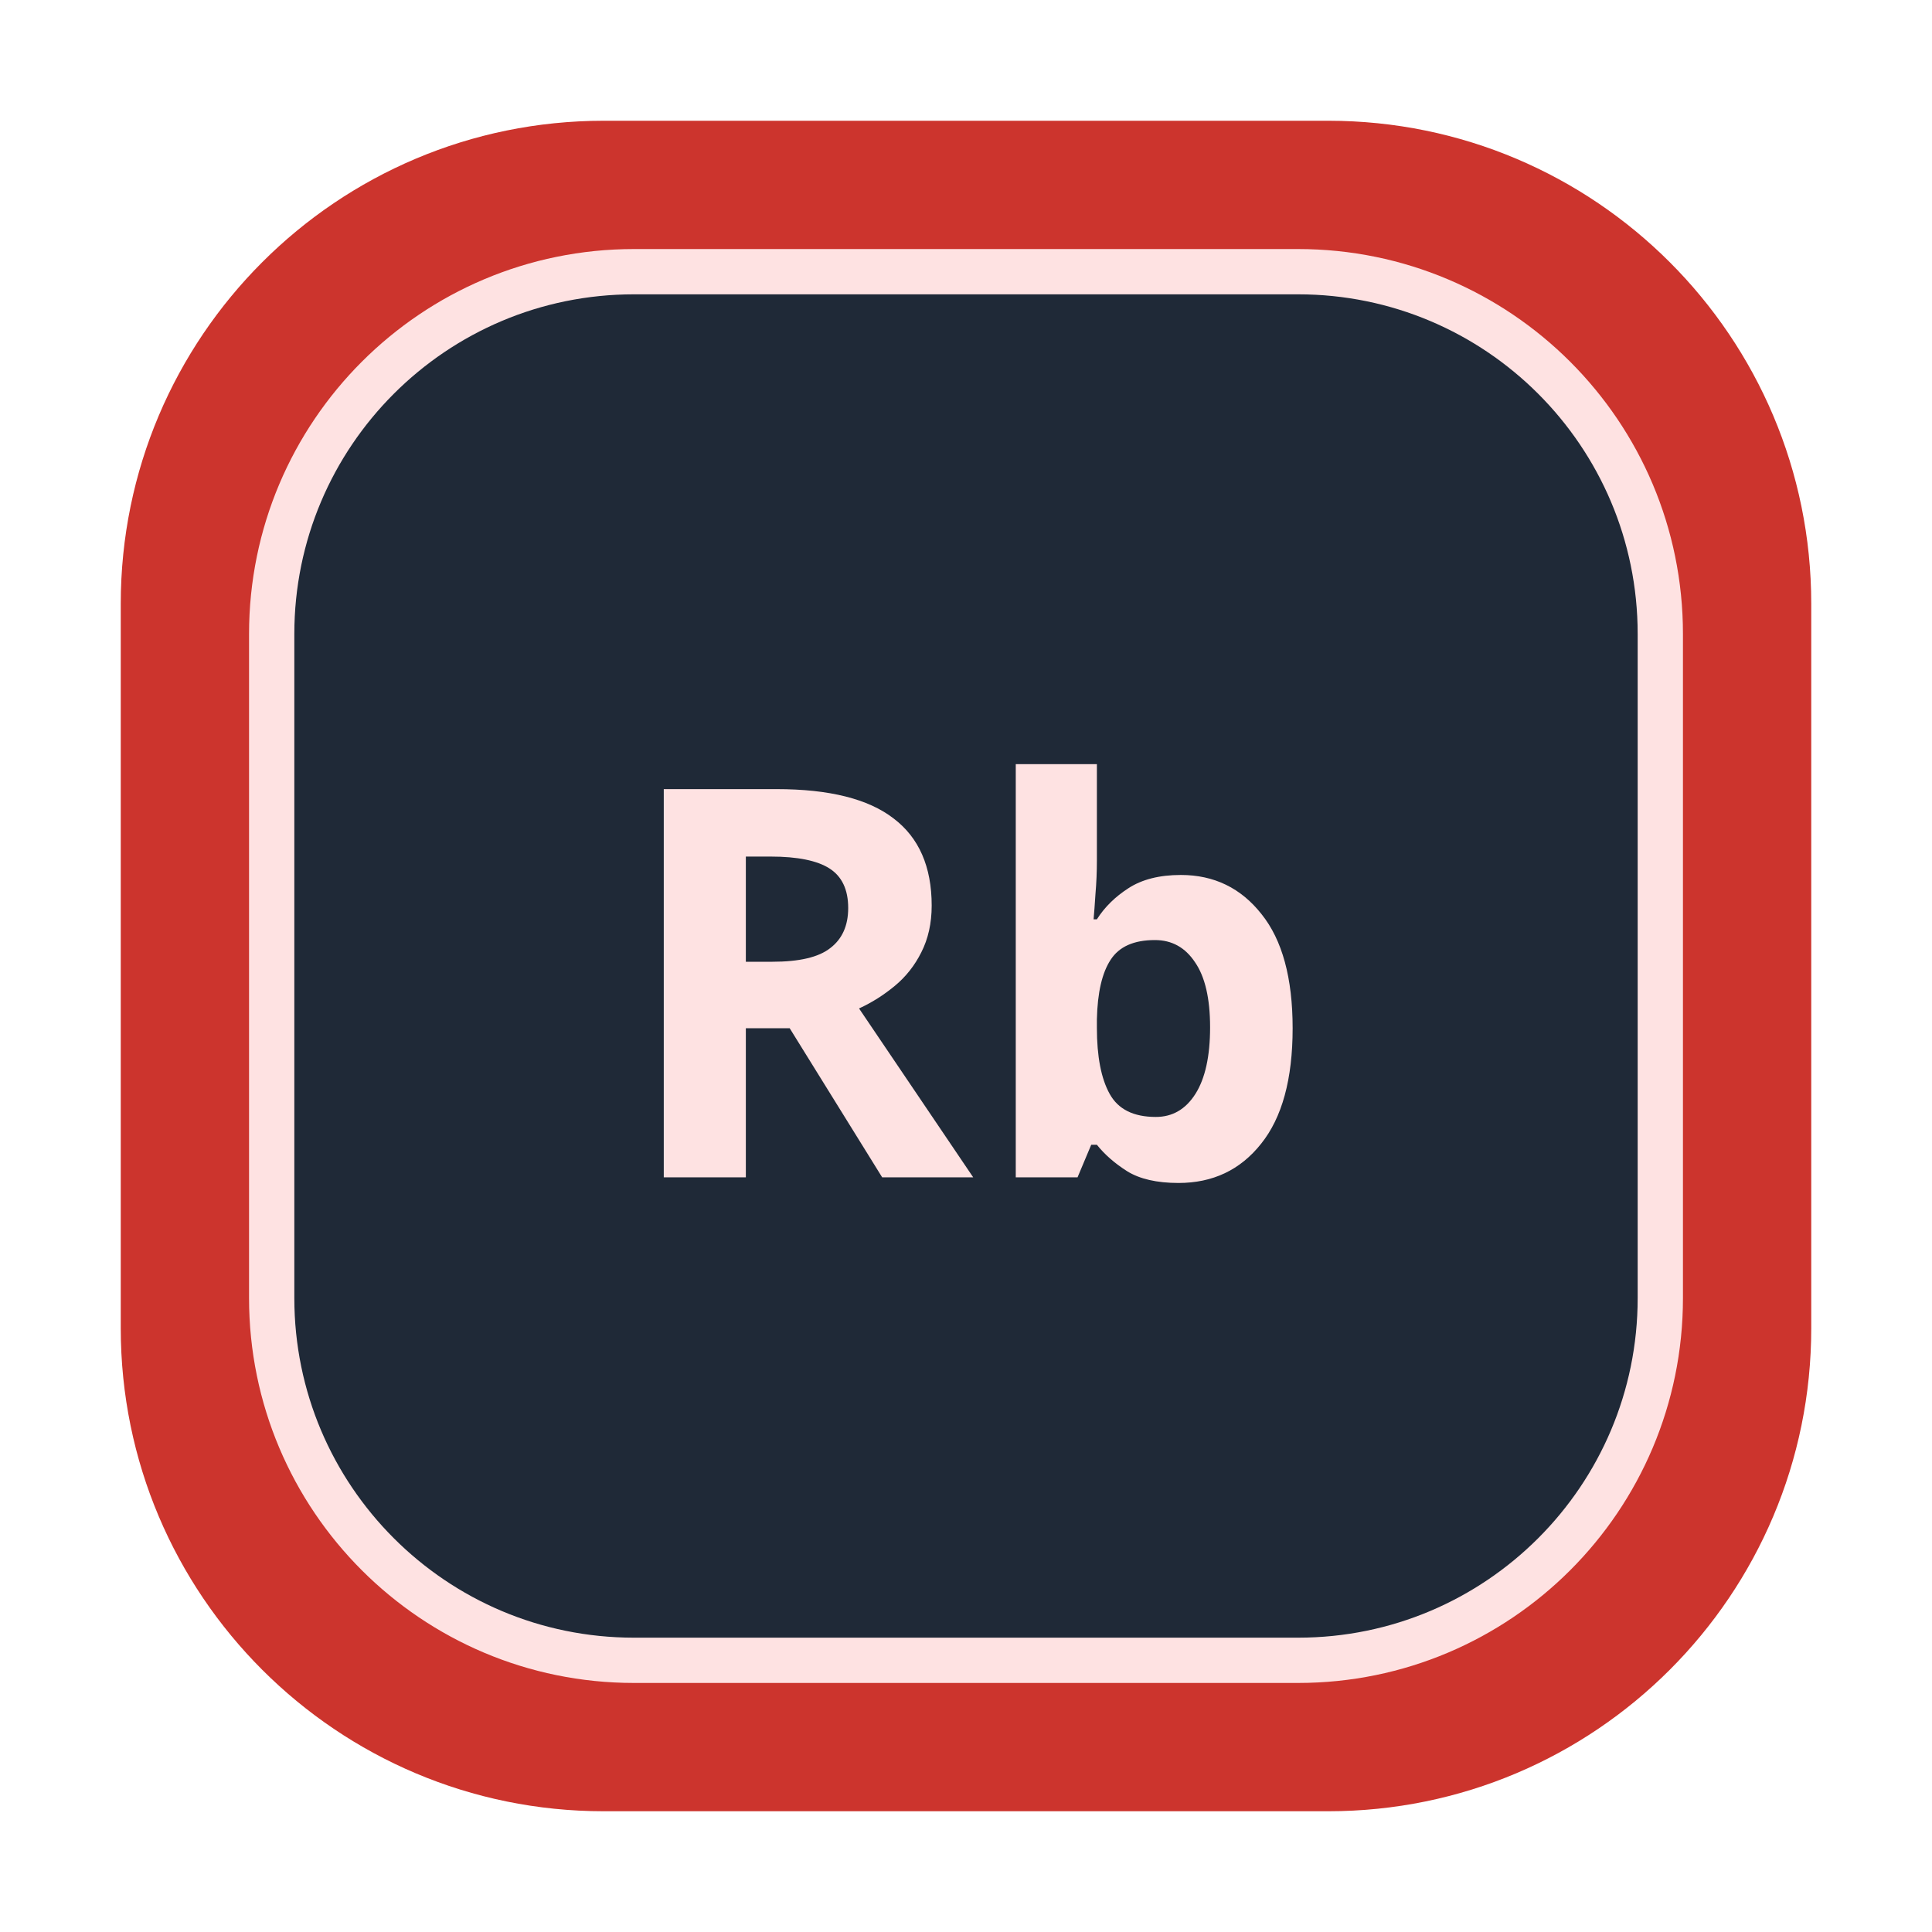
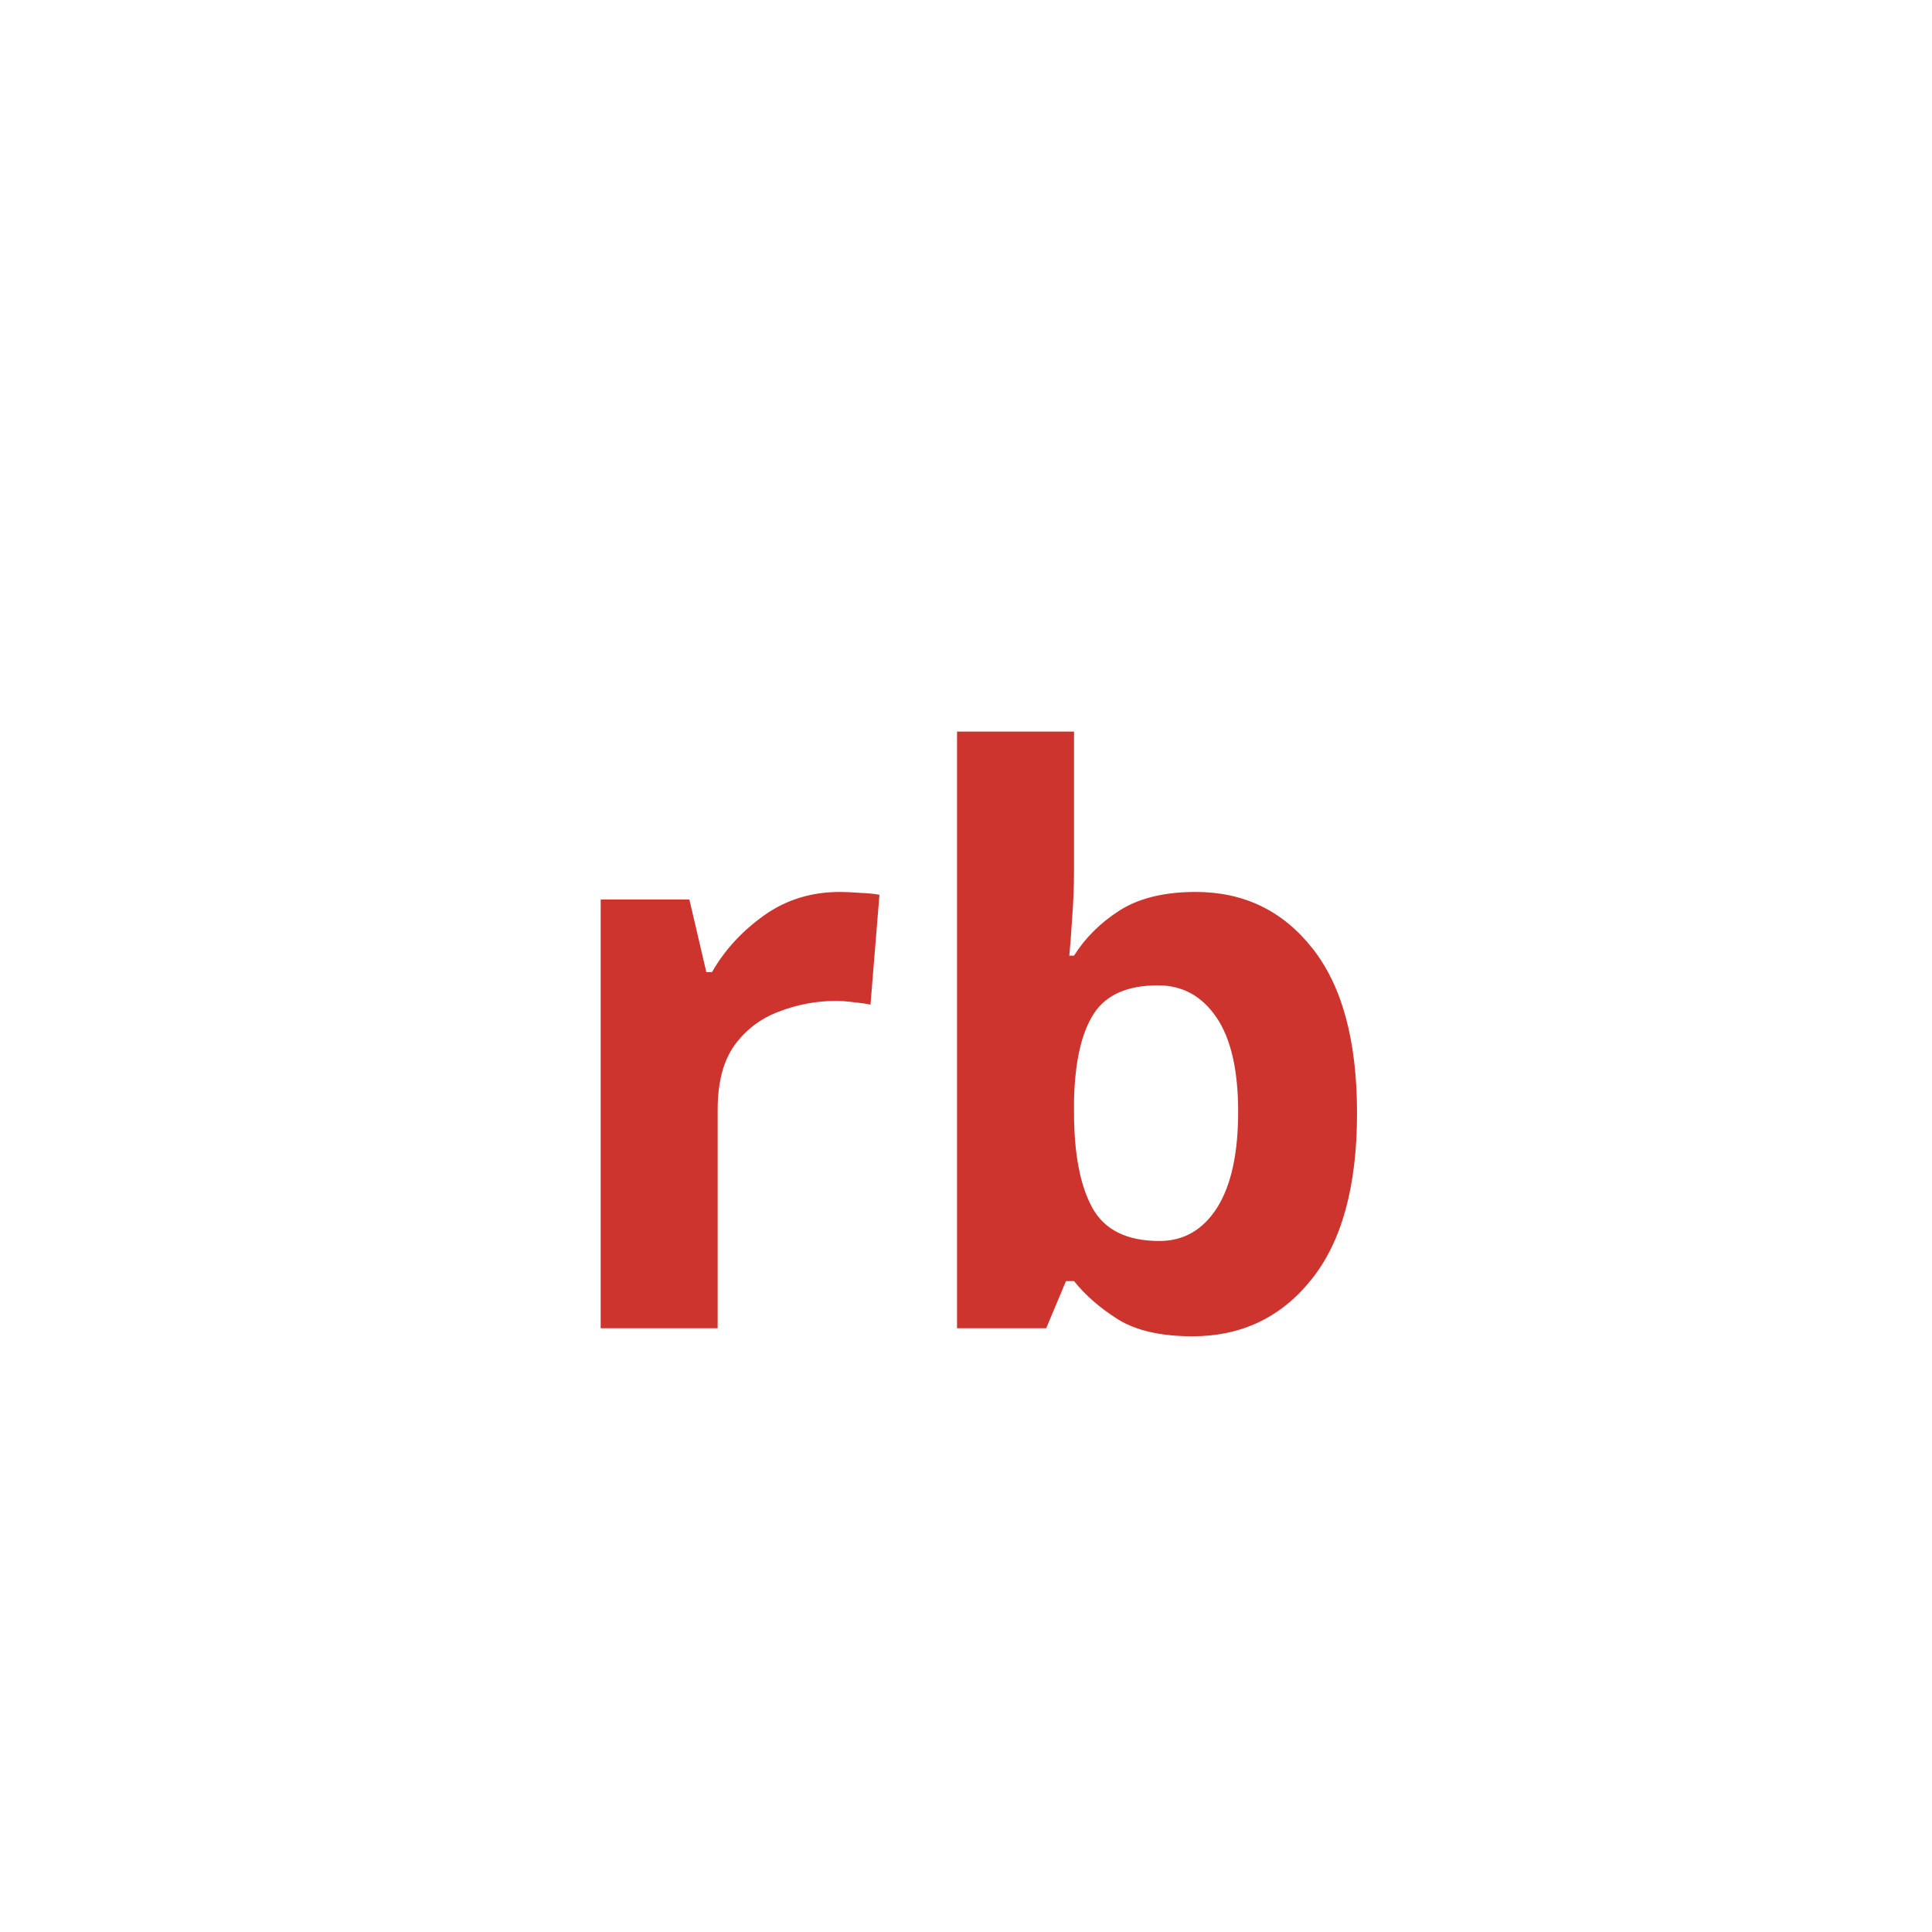
<svg xmlns="http://www.w3.org/2000/svg" viewBox="0 0 64 64">
-   <rect x="4" y="4" width="56" height="56" rx="16" fill="#CC342D" />
-   <rect x="9" y="9" width="46" height="46" rx="12" fill="#1F2937" stroke="#FEE2E2" stroke-width="1.5" />
-   <text x="32" y="39" font-family="SansSerif" font-size="18" font-weight="700" text-anchor="middle" fill="#FEE2E2">Rb</text>
+   <text x="32" y="44" font-family="SansSerif" font-size="26" font-weight="700" text-anchor="middle" fill="#CC342D">rb</text>
</svg>
